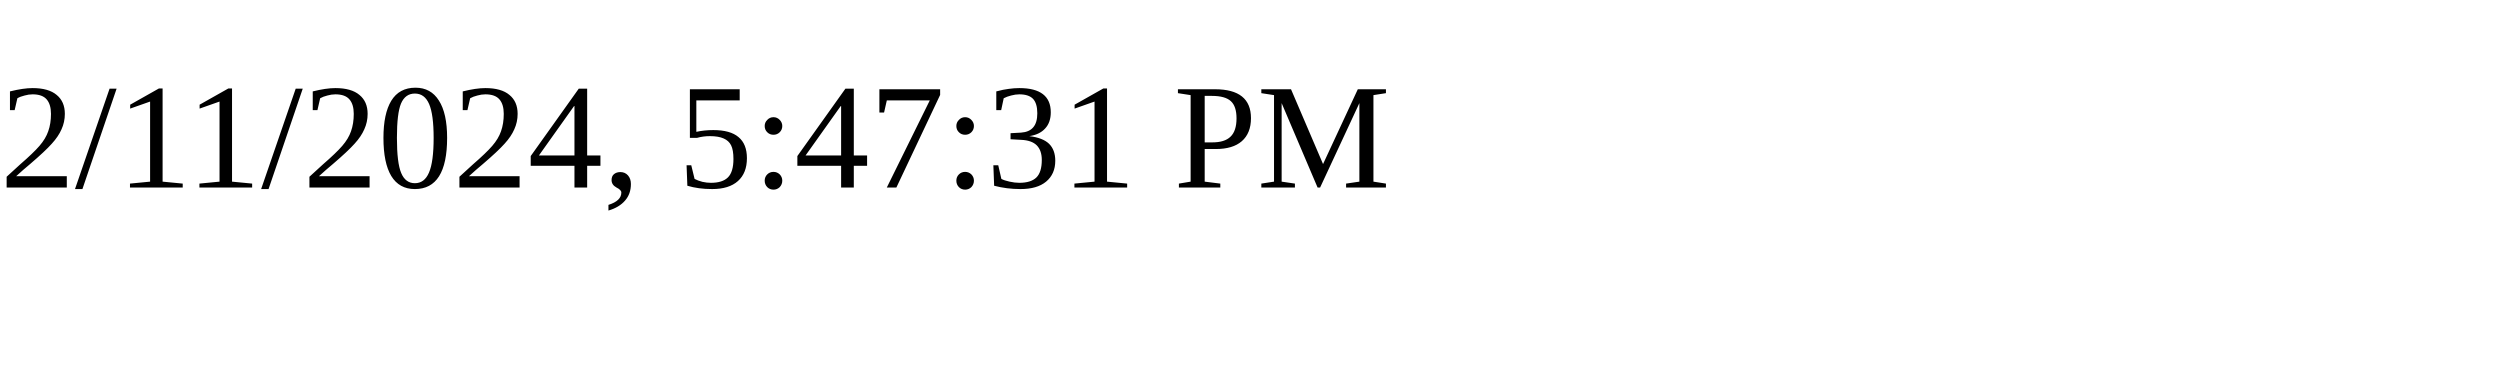
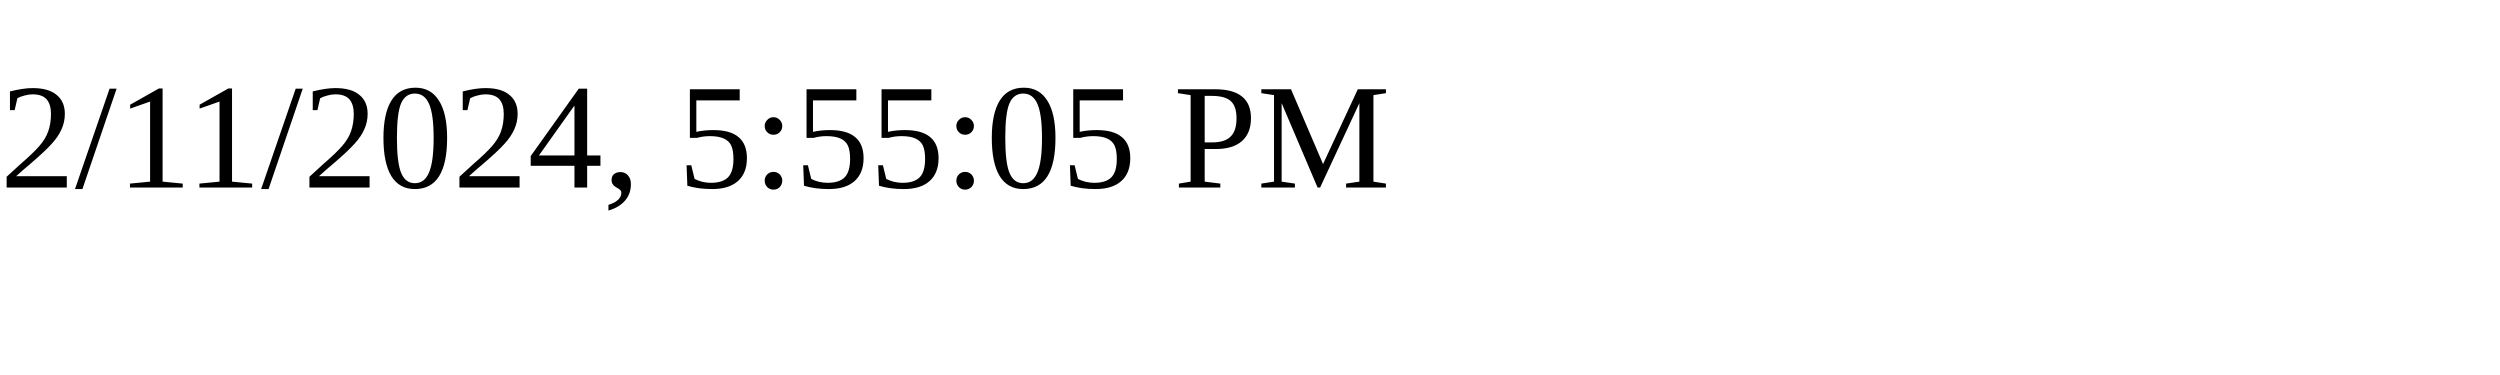
<svg xmlns="http://www.w3.org/2000/svg" height="30" width="200">
-   <text x="0" y="15">2/11/2024, 5:47:31 PM</text>
+   <text x="0" y="15">2/11/2024, 5:55:05 PM</text>
</svg>
